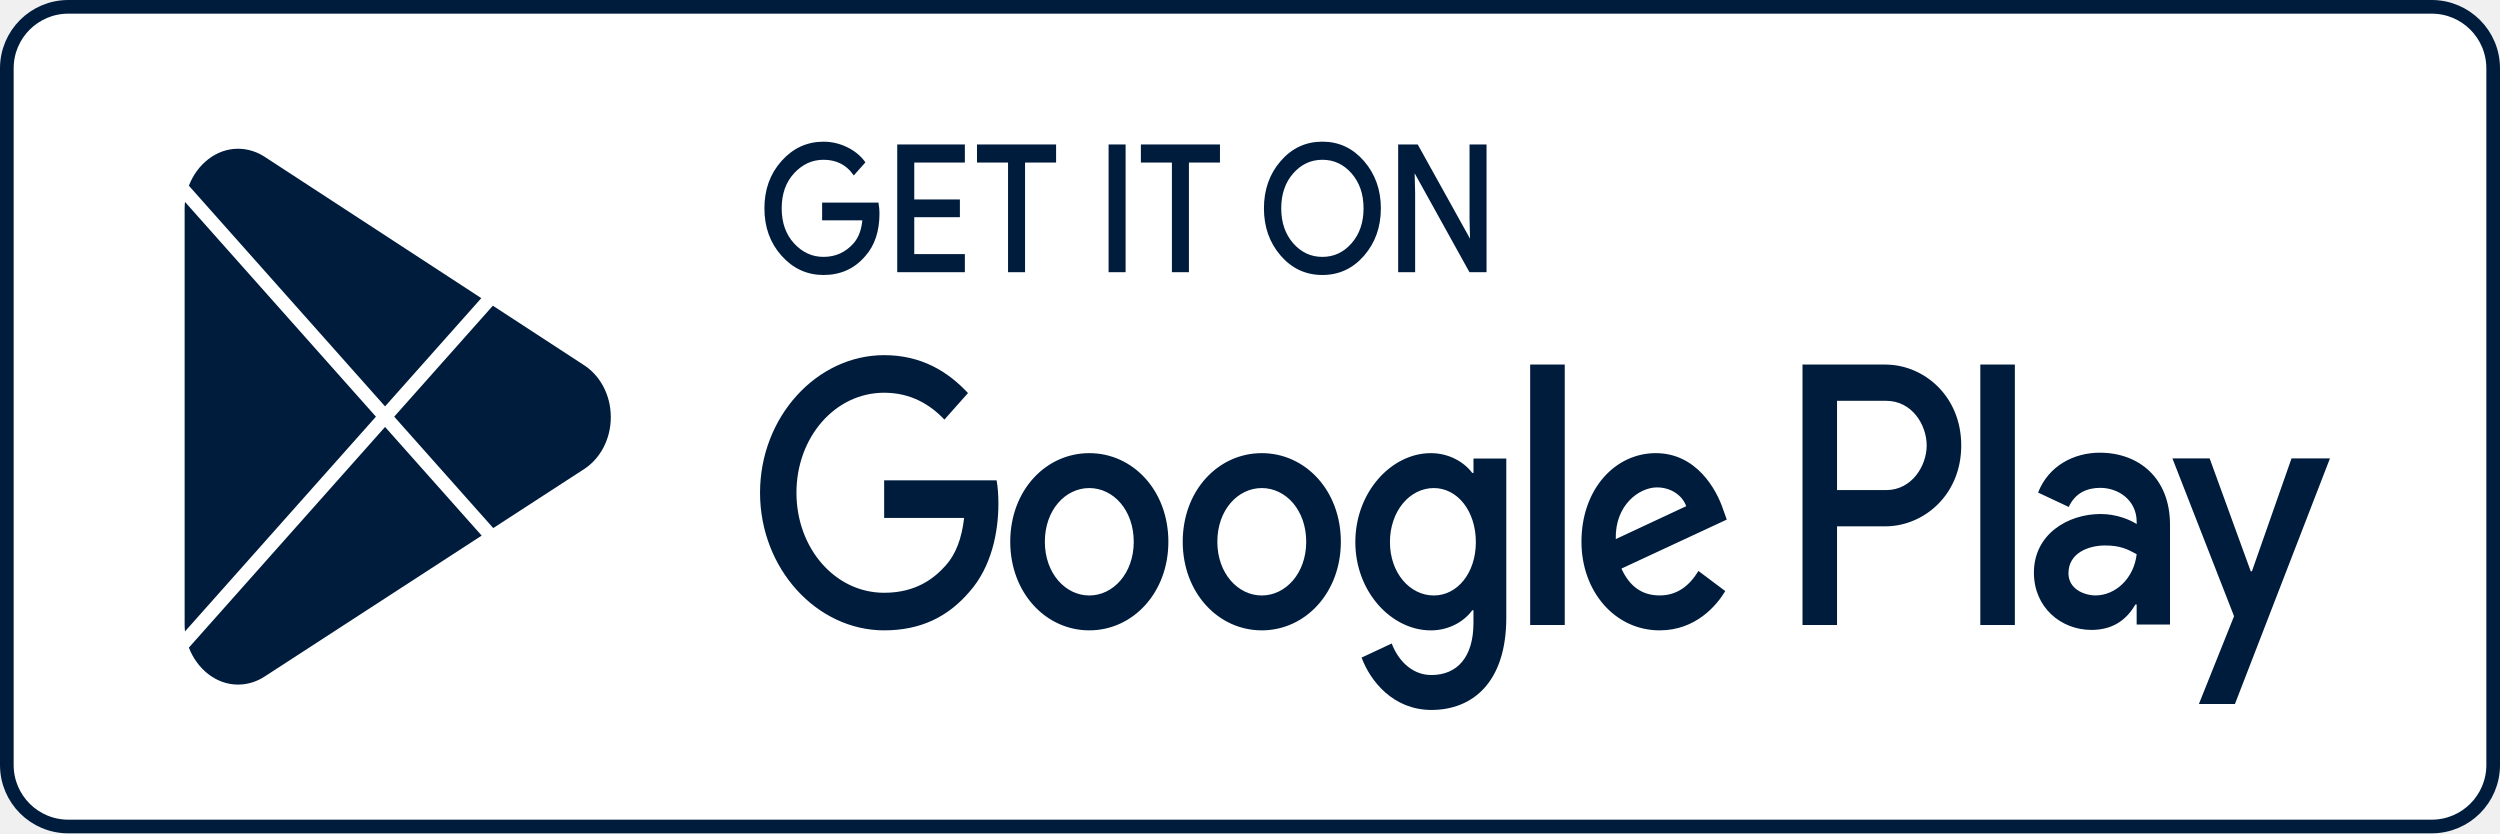
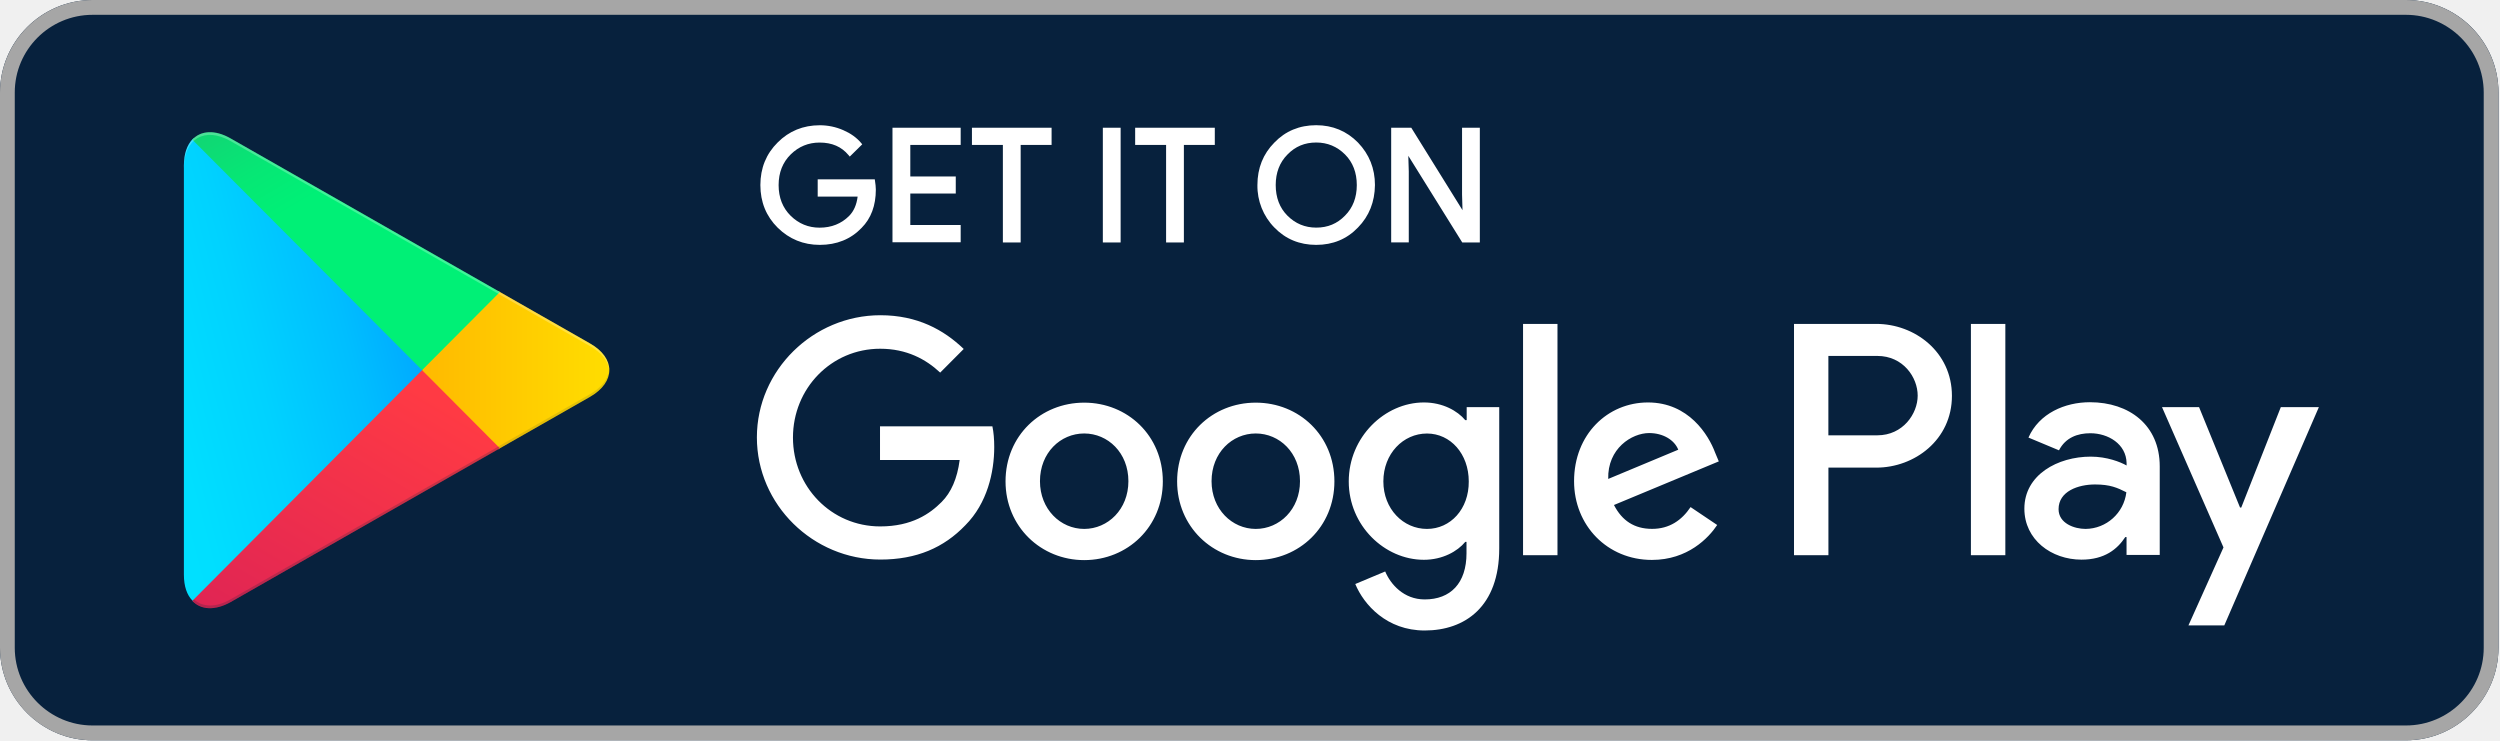
- <svg xmlns="http://www.w3.org/2000/svg" width="183" height="61" viewBox="0 0 183 61" fill="none">
-   <rect x="0.5" y="0.5" width="182" height="60" rx="4.5" fill="white" />
-   <path d="M92.362 33.17C89.174 33.17 86.575 35.899 86.575 39.656C86.575 43.391 89.174 46.142 92.362 46.142C95.552 46.142 98.15 43.391 98.15 39.656C98.149 35.899 95.55 33.17 92.362 33.17ZM92.362 43.589C90.615 43.589 89.109 41.968 89.109 39.658C89.109 37.323 90.616 35.726 92.362 35.726C94.109 35.726 95.615 37.323 95.615 39.658C95.615 41.967 94.109 43.589 92.362 43.589ZM79.737 33.17C76.548 33.17 73.95 35.899 73.95 39.656C73.95 43.391 76.548 46.142 79.737 46.142C82.926 46.142 85.525 43.391 85.525 39.656C85.525 35.899 82.926 33.17 79.737 33.17ZM79.737 43.589C77.989 43.589 76.483 41.968 76.483 39.658C76.483 37.323 77.99 35.726 79.737 35.726C81.484 35.726 82.99 37.323 82.99 39.658C82.991 41.967 81.484 43.589 79.737 43.589ZM64.72 35.162V37.913H70.573C70.398 39.461 69.94 40.591 69.24 41.377C68.389 42.334 67.057 43.391 64.72 43.391C61.117 43.391 58.3 40.123 58.3 36.069C58.3 32.016 61.117 28.748 64.72 28.748C66.663 28.748 68.083 29.608 69.131 30.714L70.856 28.772C69.392 27.2 67.45 25.997 64.72 25.997C59.784 25.997 55.635 30.517 55.635 36.069C55.635 41.622 59.784 46.142 64.72 46.142C67.383 46.142 69.394 45.158 70.965 43.316C72.581 41.498 73.083 38.943 73.083 36.879C73.083 36.242 73.04 35.652 72.952 35.161H64.72V35.162ZM126.137 37.299C125.657 35.85 124.193 33.17 121.202 33.17C118.232 33.17 115.763 35.8 115.763 39.656C115.763 43.292 118.21 46.142 121.485 46.142C124.127 46.142 125.656 44.324 126.29 43.267L124.325 41.793C123.67 42.874 122.774 43.586 121.485 43.586C120.197 43.586 119.279 42.923 118.69 41.62L126.399 38.034L126.137 37.299ZM118.275 39.461C118.21 36.954 120.001 35.678 121.29 35.678C122.294 35.678 123.145 36.243 123.43 37.053L118.275 39.461ZM112.008 45.75H114.54V26.686H112.008V45.75ZM107.857 34.621H107.771C107.203 33.858 106.11 33.17 104.736 33.17C101.852 33.17 99.21 36.021 99.21 39.682C99.21 43.318 101.852 46.144 104.736 46.144C106.112 46.144 107.203 45.456 107.771 44.67H107.857V45.604C107.857 48.085 106.678 49.412 104.779 49.412C103.228 49.412 102.267 48.16 101.874 47.103L99.669 48.135C100.302 49.854 101.983 51.968 104.779 51.968C107.749 51.968 110.261 50.002 110.261 45.21V33.565H107.859V34.621H107.857ZM104.954 43.589C103.207 43.589 101.744 41.942 101.744 39.682C101.744 37.396 103.207 35.726 104.954 35.726C106.678 35.726 108.032 37.396 108.032 39.682C108.032 41.942 106.678 43.589 104.954 43.589ZM138.004 26.686H131.943V45.75H134.471V38.528H138.002C140.806 38.528 143.563 36.245 143.563 32.608C143.563 28.971 140.807 26.686 138.004 26.686ZM138.069 35.874H134.471V29.34H138.069C139.96 29.34 141.033 31.101 141.033 32.608C141.033 34.084 139.96 35.874 138.069 35.874ZM153.701 33.137C151.87 33.137 149.973 34.044 149.188 36.056L151.433 37.109C151.913 36.056 152.808 35.711 153.744 35.711C155.053 35.711 156.382 36.594 156.404 38.163V38.36C155.946 38.066 154.964 37.625 153.766 37.625C151.346 37.625 148.882 39.121 148.882 41.916C148.882 44.468 150.867 46.11 153.09 46.11C154.79 46.11 155.728 45.252 156.316 44.245H156.403V45.717H158.845V38.407C158.847 35.025 156.599 33.137 153.701 33.137ZM153.395 43.585C152.568 43.585 151.411 43.118 151.411 41.965C151.411 40.493 152.851 39.929 154.094 39.929C155.204 39.929 155.729 40.199 156.404 40.567C156.207 42.334 154.856 43.585 153.395 43.585ZM167.74 33.553L164.841 41.819H164.754L161.745 33.553H159.02L163.533 45.105L160.96 51.531H163.598L170.553 33.553H167.74ZM144.959 45.75H147.487V26.686H144.959V45.75Z" fill="#001C3D" />
-   <path d="M64.278 15.62C64.278 16.898 63.942 17.916 63.268 18.675C62.503 19.578 61.506 20.029 60.28 20.029C59.106 20.029 58.107 19.572 57.287 18.657C56.466 17.74 56.055 16.606 56.055 15.251C56.055 13.896 56.466 12.761 57.287 11.846C58.107 10.93 59.106 10.472 60.28 10.472C60.863 10.472 61.42 10.6 61.949 10.855C62.479 11.111 62.903 11.451 63.221 11.877L62.506 12.682C61.968 11.957 61.226 11.596 60.279 11.596C59.422 11.596 58.682 11.935 58.057 12.612C57.432 13.289 57.12 14.169 57.12 15.25C57.12 16.331 57.432 17.211 58.057 17.888C58.682 18.565 59.422 18.904 60.279 18.904C61.187 18.904 61.945 18.564 62.551 17.882C62.944 17.438 63.172 16.821 63.233 16.029H60.279V14.93H64.219C64.26 15.169 64.278 15.399 64.278 15.62Z" fill="#001C3D" />
-   <path d="M70.527 11.799H66.824V14.7H70.164V15.799H66.824V18.7H70.527V19.825H65.778V10.675H70.527V11.799Z" fill="#001C3D" />
-   <path d="M74.934 19.825H73.889V11.799H71.617V10.675H77.206V11.799H74.934V19.825Z" fill="#001C3D" />
-   <path d="M81.249 19.825V10.675H82.294V19.825H81.249Z" fill="#001C3D" />
-   <path d="M86.929 19.825H85.884V11.799H83.612V10.675H89.201V11.799H86.929V19.825Z" fill="#001C3D" />
-   <path d="M99.781 18.643C98.981 19.567 97.988 20.029 96.799 20.029C95.61 20.029 94.616 19.567 93.818 18.643C93.018 17.719 92.62 16.587 92.62 15.25C92.62 13.913 93.018 12.781 93.818 11.857C94.616 10.933 95.61 10.469 96.799 10.469C97.981 10.469 98.973 10.934 99.776 11.863C100.578 12.792 100.979 13.92 100.979 15.25C100.979 16.587 100.579 17.719 99.781 18.643ZM94.589 17.876C95.191 18.562 95.927 18.904 96.799 18.904C97.67 18.904 98.408 18.561 99.008 17.876C99.61 17.19 99.912 16.314 99.912 15.25C99.912 14.185 99.61 13.31 99.008 12.624C98.408 11.938 97.67 11.596 96.799 11.596C95.927 11.596 95.191 11.939 94.589 12.624C93.989 13.31 93.686 14.185 93.686 15.25C93.686 16.314 93.989 17.19 94.589 17.876Z" fill="#001C3D" />
-   <path d="M102.446 19.825V10.675H103.718L107.67 17.792H107.715L107.67 16.029V10.675H108.715V19.825H107.624L103.488 12.362H103.444L103.488 14.125V19.825H102.446Z" fill="#001C3D" />
-   <path d="M64.278 15.62C64.278 16.898 63.942 17.916 63.268 18.675C62.503 19.578 61.506 20.029 60.28 20.029C59.106 20.029 58.107 19.572 57.287 18.657C56.466 17.74 56.055 16.606 56.055 15.251C56.055 13.896 56.466 12.761 57.287 11.846C58.107 10.93 59.106 10.472 60.28 10.472C60.863 10.472 61.42 10.6 61.949 10.855C62.479 11.111 62.903 11.451 63.221 11.877L62.506 12.682C61.968 11.957 61.226 11.596 60.279 11.596C59.422 11.596 58.682 11.935 58.057 12.612C57.432 13.289 57.12 14.169 57.12 15.25C57.12 16.331 57.432 17.211 58.057 17.888C58.682 18.565 59.422 18.904 60.279 18.904C61.187 18.904 61.945 18.564 62.551 17.882C62.944 17.438 63.172 16.821 63.233 16.029H60.279V14.93H64.219C64.26 15.169 64.278 15.399 64.278 15.62Z" stroke="#001C3D" stroke-width="0.2" stroke-miterlimit="10" />
-   <path d="M70.527 11.799H66.824V14.7H70.164V15.799H66.824V18.7H70.527V19.825H65.778V10.675H70.527V11.799Z" stroke="#001C3D" stroke-width="0.2" stroke-miterlimit="10" />
-   <path d="M74.934 19.825H73.889V11.799H71.617V10.675H77.206V11.799H74.934V19.825Z" stroke="#001C3D" stroke-width="0.2" stroke-miterlimit="10" />
-   <path d="M81.249 19.825V10.675H82.294V19.825H81.249Z" stroke="#001C3D" stroke-width="0.2" stroke-miterlimit="10" />
-   <path d="M86.929 19.825H85.884V11.799H83.612V10.675H89.201V11.799H86.929V19.825Z" stroke="#001C3D" stroke-width="0.2" stroke-miterlimit="10" />
-   <path d="M99.781 18.643C98.981 19.567 97.988 20.029 96.799 20.029C95.61 20.029 94.616 19.567 93.818 18.643C93.018 17.719 92.62 16.587 92.62 15.25C92.62 13.913 93.018 12.781 93.818 11.857C94.616 10.933 95.61 10.469 96.799 10.469C97.981 10.469 98.973 10.934 99.776 11.863C100.578 12.792 100.979 13.92 100.979 15.25C100.979 16.587 100.579 17.719 99.781 18.643ZM94.589 17.876C95.191 18.562 95.927 18.904 96.799 18.904C97.67 18.904 98.408 18.561 99.008 17.876C99.61 17.19 99.912 16.314 99.912 15.25C99.912 14.185 99.61 13.31 99.008 12.624C98.408 11.938 97.67 11.596 96.799 11.596C95.927 11.596 95.191 11.939 94.589 12.624C93.989 13.31 93.686 14.185 93.686 15.25C93.686 16.314 93.989 17.19 94.589 17.876Z" stroke="#001C3D" stroke-width="0.2" stroke-miterlimit="10" />
-   <path d="M102.446 19.825V10.675H103.718L107.67 17.792H107.715L107.67 16.029V10.675H108.715V19.825H107.624L103.488 12.362H103.444L103.488 14.125V19.825H102.446Z" stroke="#001C3D" stroke-width="0.2" stroke-miterlimit="10" />
-   <path fill-rule="evenodd" clip-rule="evenodd" d="M17.415 10.888C18.151 10.888 18.84 11.117 19.43 11.515L35.231 21.824L28.187 29.747L13.929 13.711L13.826 13.595C14.424 12.031 15.818 10.888 17.415 10.888ZM13.541 14.78C13.524 14.943 13.515 15.108 13.515 15.275V45.725C13.515 45.892 13.524 46.057 13.541 46.22L27.518 30.5L13.541 14.78ZM13.826 47.405C14.424 48.969 15.819 50.112 17.415 50.112C18.136 50.112 18.812 49.893 19.392 49.508L19.439 49.478L35.258 39.206L28.187 31.252L13.929 47.289L13.826 47.405ZM36.106 38.655L42.657 34.402C43.88 33.659 44.711 32.208 44.711 30.535C44.711 28.875 43.892 27.431 42.681 26.686L42.667 26.675L36.078 22.377L28.856 30.5L36.106 38.655Z" fill="#001C3D" />
-   <rect x="0.5" y="0.5" width="182" height="60" rx="4.5" stroke="#001C3D" />
+ <svg xmlns="http://www.w3.org/2000/svg" width="206" height="61" viewBox="0 0 206 61" fill="none">
+   <g clip-path="url(#clip0_495_2708)">
+     <path fill-rule="evenodd" clip-rule="evenodd" d="M198.247 61H7.628C3.424 61 0 57.562 0 53.375V7.625C0 3.423 3.424 0 7.628 0H198.247C202.447 0 205.875 3.423 205.875 7.625V53.375C205.875 57.562 202.447 61 198.247 61Z" fill="#07213D" />
+     <path fill-rule="evenodd" clip-rule="evenodd" d="M198.247 1.221C201.773 1.221 204.659 4.1 204.659 7.625V53.375C204.659 56.9 201.792 59.779 198.247 59.779H7.628C4.102 59.779 1.216 56.9 1.216 53.375V7.625C1.216 4.1 4.083 1.221 7.628 1.221H198.247ZM198.247 0H7.628C3.424 0 0 3.438 0 7.625V53.375C0 57.577 3.424 61 7.628 61H198.247C202.447 61 205.875 57.577 205.875 53.375V7.625C205.875 3.438 202.447 0 198.247 0Z" fill="#A6A6A6" />
+     <path d="M108.455 20.178C107.081 20.178 105.922 19.696 105.005 18.745C104.096 17.821 103.589 16.547 103.611 15.246C103.611 13.858 104.081 12.683 105.005 11.751C105.918 10.8 107.077 10.317 108.452 10.317C109.811 10.317 110.97 10.8 111.902 11.751C112.826 12.713 113.296 13.888 113.296 15.246C113.281 16.638 112.811 17.813 111.902 18.741C110.989 19.699 109.83 20.178 108.455 20.178ZM67.548 20.178C66.204 20.178 65.037 19.703 64.083 18.764C63.136 17.828 62.655 16.646 62.655 15.25C62.655 13.854 63.136 12.671 64.083 11.736C65.018 10.797 66.185 10.321 67.548 10.321C68.215 10.321 68.862 10.454 69.483 10.724C70.093 10.987 70.589 11.344 70.957 11.781L71.048 11.892L70.021 12.903L69.915 12.778C69.336 12.086 68.559 11.747 67.533 11.747C66.616 11.747 65.817 12.074 65.158 12.721C64.495 13.371 64.158 14.223 64.158 15.254C64.158 16.284 64.495 17.136 65.158 17.787C65.817 18.433 66.616 18.76 67.533 18.76C68.51 18.76 69.332 18.433 69.972 17.787C70.351 17.406 70.585 16.874 70.669 16.201H67.378V14.778H72.082L72.1 14.908C72.135 15.147 72.169 15.394 72.169 15.623C72.169 16.935 71.775 17.996 70.995 18.779C70.108 19.707 68.949 20.178 67.548 20.178ZM121.938 19.977H120.488L116.045 12.839L116.083 14.124V19.973H114.633V10.523H116.288L116.333 10.595L120.511 17.319L120.473 16.037V10.523H121.938V19.977ZM97.555 19.977H96.086V11.945H93.537V10.523H100.1V11.945H97.552V19.977H97.555ZM92.34 19.977H90.874V10.523H92.34V19.977ZM84.103 19.977H82.637V11.945H80.088V10.523H86.651V11.945H84.103V19.977ZM79.16 19.962H73.54V10.523H79.16V11.945H75.009V14.539H78.755V15.946H75.009V18.54H79.16V19.962ZM106.081 17.767C106.736 18.425 107.531 18.756 108.455 18.756C109.406 18.756 110.182 18.433 110.83 17.767C111.474 17.121 111.8 16.273 111.8 15.25C111.8 14.227 111.474 13.375 110.834 12.732C110.179 12.074 109.38 11.743 108.459 11.743C107.509 11.743 106.732 12.067 106.088 12.732C105.444 13.379 105.119 14.227 105.119 15.25C105.119 16.273 105.441 17.125 106.081 17.767Z" fill="white" />
+     <path fill-rule="evenodd" clip-rule="evenodd" d="M103.475 33.178C99.896 33.178 96.995 35.904 96.995 39.665C96.995 43.392 99.915 46.153 103.475 46.153C107.054 46.153 109.955 43.407 109.955 39.665C109.955 35.904 107.054 33.178 103.475 33.178ZM103.475 43.583C101.517 43.583 99.832 41.955 99.832 39.65C99.832 37.311 101.521 35.718 103.475 35.718C105.433 35.718 107.119 37.311 107.119 39.65C107.122 41.97 105.433 43.583 103.475 43.583ZM89.337 33.178C85.758 33.178 82.856 35.904 82.856 39.665C82.856 43.392 85.777 46.153 89.337 46.153C92.916 46.153 95.817 43.407 95.817 39.665C95.817 35.904 92.912 33.178 89.337 33.178ZM89.337 43.583C87.379 43.583 85.693 41.955 85.693 39.65C85.693 37.311 87.382 35.718 89.337 35.718C91.295 35.718 92.98 37.311 92.98 39.65C92.98 41.97 91.295 43.583 89.337 43.583ZM72.513 35.159V37.905H79.077C78.876 39.445 78.368 40.582 77.592 41.361C76.63 42.328 75.145 43.377 72.528 43.377C68.495 43.377 65.34 40.106 65.34 36.056C65.34 32.006 68.495 28.736 72.528 28.736C74.706 28.736 76.293 29.599 77.471 30.702L79.41 28.755C77.774 27.18 75.596 25.975 72.543 25.975C67.01 25.975 62.367 30.5 62.367 36.041C62.367 41.597 67.006 46.108 72.543 46.108C75.532 46.108 77.774 45.127 79.546 43.278C81.353 41.464 81.925 38.905 81.925 36.84C81.925 36.197 81.876 35.619 81.773 35.128H72.509C72.513 35.125 72.513 35.159 72.513 35.159ZM141.326 37.296C140.785 35.84 139.149 33.162 135.793 33.162C132.468 33.162 129.703 35.79 129.703 39.65C129.703 43.293 132.437 46.138 136.115 46.138C139.069 46.138 140.789 44.324 141.497 43.259L139.304 41.784C138.577 42.867 137.565 43.579 136.13 43.579C134.679 43.579 133.664 42.917 132.99 41.612L141.629 38.019C141.629 38.023 141.326 37.296 141.326 37.296ZM132.517 39.464C132.449 36.958 134.456 35.684 135.891 35.684C137.024 35.684 137.967 36.243 138.289 37.056L132.517 39.464ZM125.499 45.75H128.336V26.69H125.499V45.75ZM120.84 34.619H120.738C120.098 33.854 118.882 33.162 117.329 33.162C114.106 33.162 111.137 36.011 111.137 39.669C111.137 43.312 114.091 46.127 117.329 46.127C118.863 46.127 120.098 45.431 120.738 44.651H120.84V45.583C120.84 48.059 119.522 49.393 117.398 49.393C115.659 49.393 114.58 48.138 114.14 47.089L111.675 48.123C112.383 49.835 114.273 51.953 117.394 51.953C120.719 51.953 123.537 49.987 123.537 45.191V33.55H120.855V34.619C120.859 34.619 120.84 34.619 120.84 34.619ZM117.583 43.583C115.625 43.583 113.989 41.94 113.989 39.669C113.989 37.38 115.625 35.722 117.583 35.722C119.522 35.722 121.026 37.399 121.026 39.669C121.045 41.94 119.526 43.583 117.583 43.583ZM154.609 26.69H147.826V45.75H150.662V38.532H154.613C157.752 38.532 160.839 36.246 160.839 32.618C160.839 28.99 157.764 26.69 154.609 26.69ZM154.692 35.87H150.658V29.329H154.692C156.817 29.329 158.017 31.09 158.017 32.599C158.017 34.094 156.802 35.87 154.692 35.87ZM172.209 33.143C170.148 33.143 168.024 34.06 167.145 36.056L169.66 37.106C170.201 36.056 171.194 35.699 172.243 35.699C173.712 35.699 175.197 36.581 175.231 38.156V38.357C174.724 38.068 173.61 37.627 172.277 37.627C169.561 37.627 166.808 39.118 166.808 41.913C166.808 44.472 169.035 46.115 171.516 46.115C173.421 46.115 174.47 45.252 175.125 44.252H175.227V45.727H177.962V38.426C177.962 35.026 175.447 33.143 172.209 33.143ZM171.853 43.583C170.925 43.583 169.626 43.126 169.626 41.955C169.626 40.479 171.247 39.92 172.629 39.92C173.879 39.92 174.47 40.19 175.212 40.563C175.008 42.274 173.568 43.567 171.853 43.583ZM187.938 33.55L184.681 41.818H184.578L181.204 33.55H178.151L183.215 45.108L180.329 51.531H183.283L191.074 33.55H187.938ZM162.403 45.75H165.24V26.69H162.403V45.75Z" fill="white" />
+     <path fill-rule="evenodd" clip-rule="evenodd" d="M15.846 11.489C15.407 11.964 15.153 12.691 15.153 13.641V47.362C15.153 48.313 15.407 49.04 15.862 49.496L15.979 49.599L34.795 30.705V30.283L15.964 11.386L15.846 11.489Z" fill="url(#paint0_linear_495_2708)" />
+     <path fill-rule="evenodd" clip-rule="evenodd" d="M41.055 37.022L34.779 30.721V30.28L41.055 23.978L41.191 24.062L48.615 28.298C50.739 29.5 50.739 31.485 48.615 32.702L41.191 36.939L41.055 37.022Z" fill="url(#paint1_linear_495_2708)" />
+     <path fill-rule="evenodd" clip-rule="evenodd" d="M41.191 36.938L34.779 30.5L15.846 49.511C16.539 50.257 17.702 50.34 19.001 49.614L41.191 36.938Z" fill="url(#paint2_linear_495_2708)" />
+     <path fill-rule="evenodd" clip-rule="evenodd" d="M41.191 24.062L19.001 11.405C17.702 10.66 16.535 10.763 15.846 11.508L34.779 30.5L41.191 24.062Z" fill="url(#paint3_linear_495_2708)" />
+     <path opacity="0.2" fill-rule="evenodd" clip-rule="evenodd" d="M41.055 36.802L19.016 49.374C17.785 50.086 16.687 50.036 15.979 49.39L15.861 49.508L15.979 49.61C16.687 50.253 17.785 50.306 19.016 49.595L41.207 36.939L41.055 36.802Z" fill="#07213D" />
+     <path opacity="0.12" fill-rule="evenodd" clip-rule="evenodd" d="M48.615 32.481L41.037 36.802L41.173 36.938L48.596 32.702C49.66 32.093 50.183 31.295 50.183 30.5C50.119 31.23 49.577 31.922 48.615 32.481Z" fill="#07213D" />
+     <path opacity="0.25" fill-rule="evenodd" clip-rule="evenodd" d="M19.001 11.626L48.615 28.519C49.577 29.062 50.118 29.774 50.202 30.5C50.202 29.705 49.679 28.907 48.615 28.298L19.001 11.405C16.877 10.184 15.153 11.204 15.153 13.641V13.862C15.153 11.42 16.877 10.42 19.001 11.626Z" fill="white" />
+   </g>
+   <defs>
+     <linearGradient id="paint0_linear_495_2708" x1="33.107" y1="13.278" x2="2.951" y2="21.28" gradientUnits="userSpaceOnUse">
+       <stop stop-color="#00A0FF" />
+       <stop offset="0.007" stop-color="#00A1FF" />
+       <stop offset="0.26" stop-color="#00BEFF" />
+       <stop offset="0.512" stop-color="#00D2FF" />
+       <stop offset="0.76" stop-color="#00DFFF" />
+       <stop offset="1" stop-color="#00E3FF" />
+     </linearGradient>
+     <linearGradient id="paint1_linear_495_2708" x1="51.386" y1="30.5" x2="14.636" y2="30.5" gradientUnits="userSpaceOnUse">
+       <stop stop-color="#FFE000" />
+       <stop offset="0.409" stop-color="#FFBD00" />
+       <stop offset="0.775" stop-color="#FFA500" />
+       <stop offset="1" stop-color="#FF9C00" />
+     </linearGradient>
+     <linearGradient id="paint2_linear_495_2708" x1="37.705" y1="34.003" x2="13.362" y2="74.807" gradientUnits="userSpaceOnUse">
+       <stop stop-color="#FF3A44" />
+       <stop offset="1" stop-color="#C31162" />
+     </linearGradient>
+     <linearGradient id="paint3_linear_495_2708" x1="11.079" y1="0.273" x2="21.939" y2="18.496" gradientUnits="userSpaceOnUse">
+       <stop stop-color="#32A071" />
+       <stop offset="0.069" stop-color="#2DA771" />
+       <stop offset="0.476" stop-color="#15CF74" />
+       <stop offset="0.801" stop-color="#06E775" />
+       <stop offset="1" stop-color="#00F076" />
+     </linearGradient>
+     <clipPath id="clip0_495_2708">
+       <rect width="205.875" height="61" fill="white" />
+     </clipPath>
+   </defs>
</svg>
